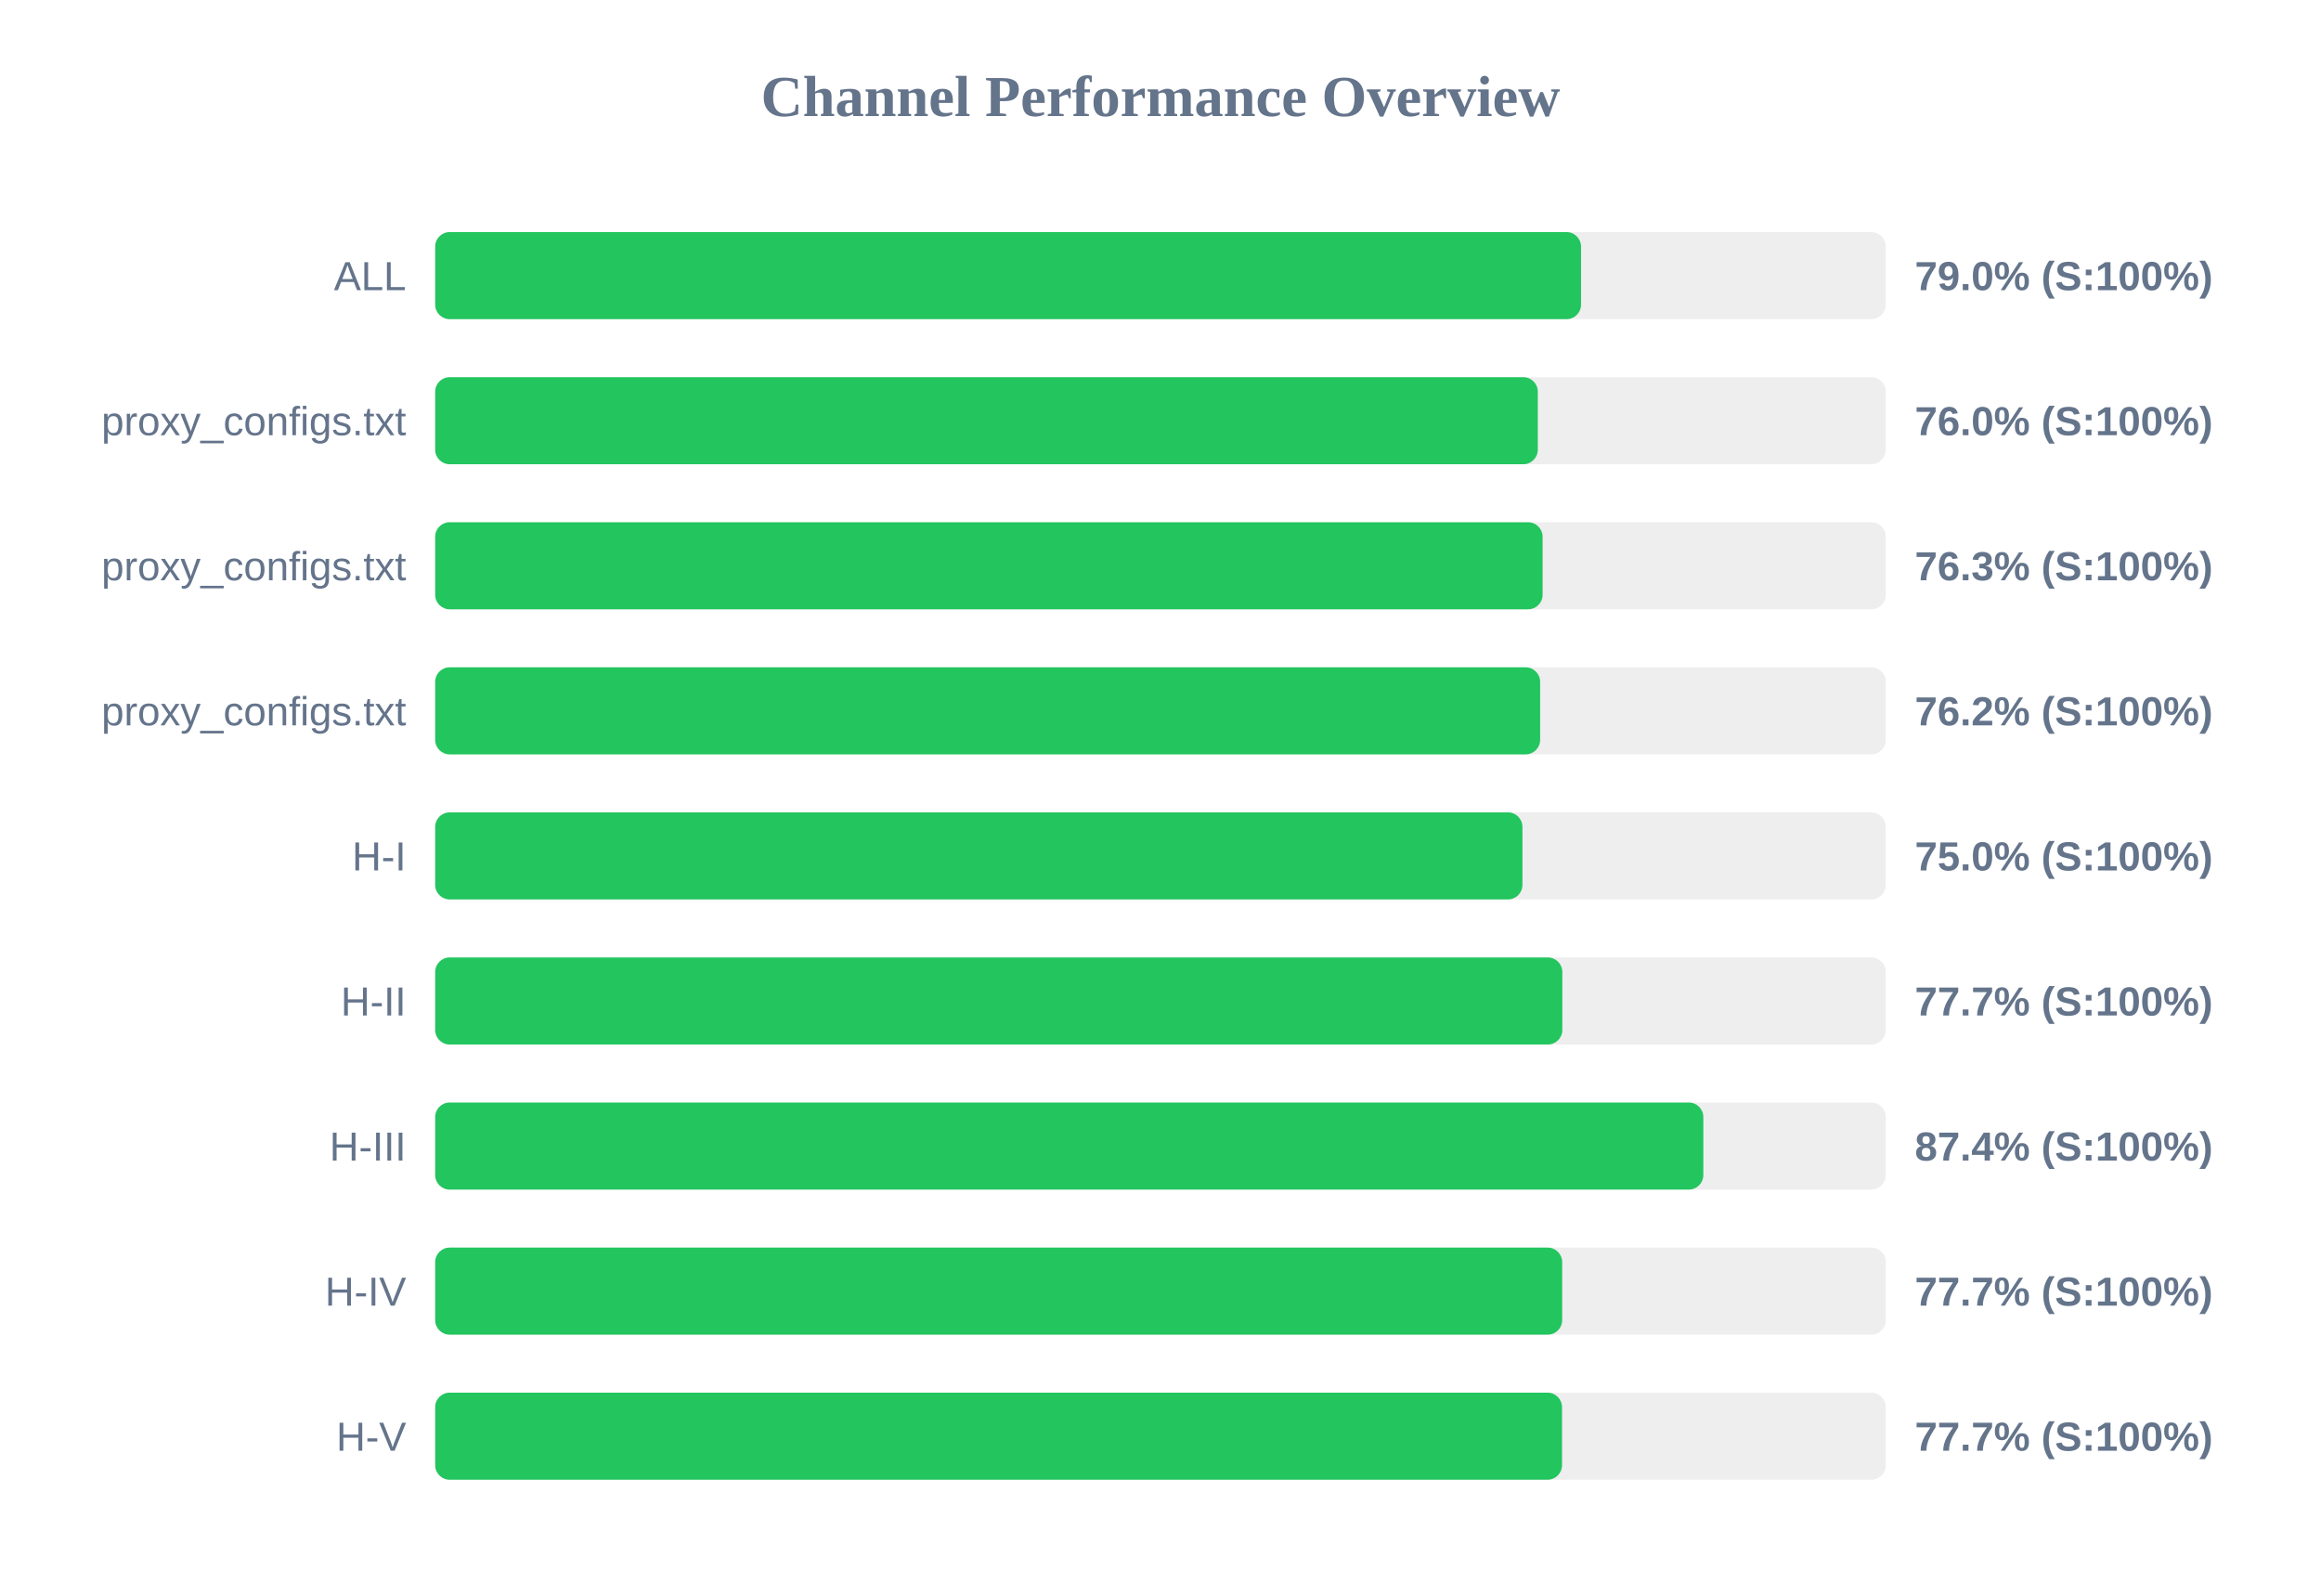
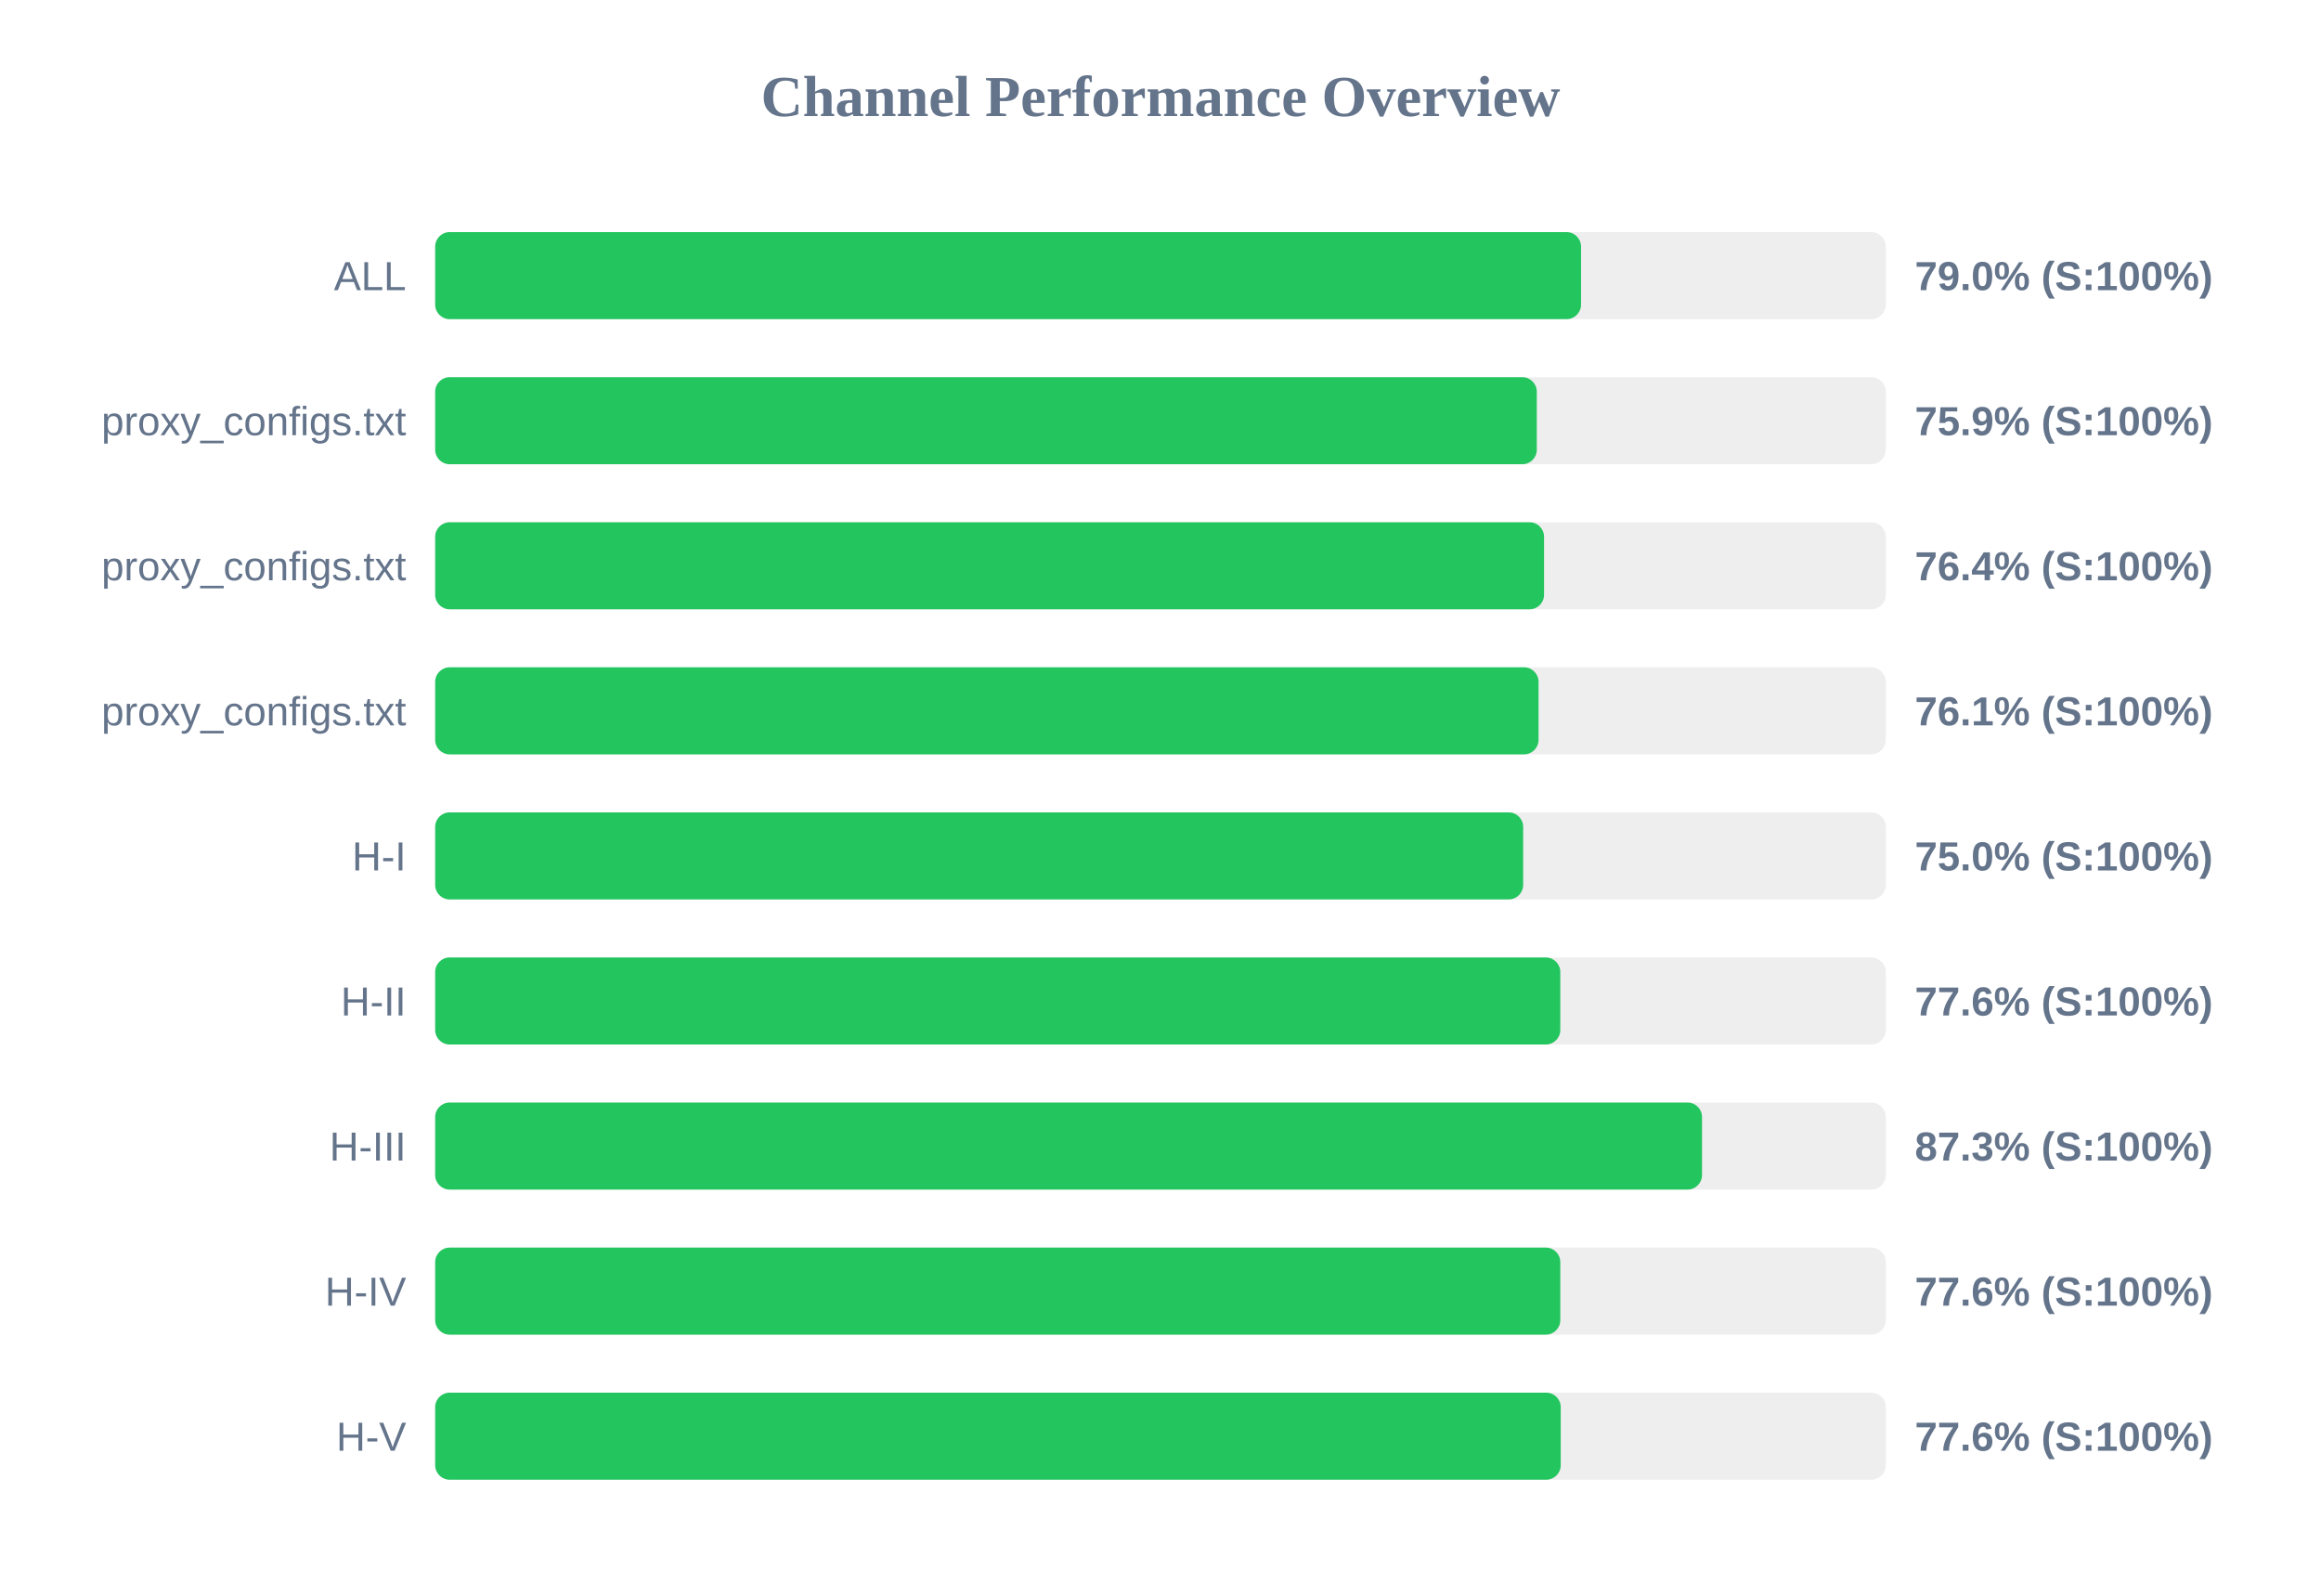
<svg xmlns="http://www.w3.org/2000/svg" width="800" height="550" version="1.1">
  <style>
        .row { font: 14px Arial; fill: #64748b; }
        .score { font: bold 14px Arial; fill: #64748b; }
    </style>
  <text x="400" y="40" text-anchor="middle" font-size="20px" font-weight="bold" fill="#64748b">Channel Performance Overview</text>
  <rect x="150" y="80" width="500" height="30" fill="#eee" rx="5" />
  <rect x="150" y="80" width="394.95" height="30" fill="#22c55e" rx="5" />
  <text x="140" y="100" text-anchor="end" class="row">ALL</text>
  <text x="660" y="100" text-anchor="start" class="score">79.0% (S:100%)</text>
  <rect x="150" y="130" width="500" height="30" fill="#eee" rx="5" />
-   <rect x="150" y="130" width="380.05" height="30" fill="#22c55e" rx="5" />
+   <rect x="150" y="130" width="379.7" height="30" fill="#22c55e" rx="5" />
  <text x="140" y="150" text-anchor="end" class="row">proxy_configs.txt</text>
-   <text x="660" y="150" text-anchor="start" class="score">76.0% (S:100%)</text>
+   <text x="660" y="150" text-anchor="start" class="score">75.9% (S:100%)</text>
  <rect x="150" y="180" width="500" height="30" fill="#eee" rx="5" />
-   <rect x="150" y="180" width="381.7" height="30" fill="#22c55e" rx="5" />
+   <rect x="150" y="180" width="382.2" height="30" fill="#22c55e" rx="5" />
  <text x="140" y="200" text-anchor="end" class="row">proxy_configs.txt</text>
-   <text x="660" y="200" text-anchor="start" class="score">76.3% (S:100%)</text>
+   <text x="660" y="200" text-anchor="start" class="score">76.4% (S:100%)</text>
  <rect x="150" y="230" width="500" height="30" fill="#eee" rx="5" />
-   <rect x="150" y="230" width="380.85" height="30" fill="#22c55e" rx="5" />
+   <rect x="150" y="230" width="380.3" height="30" fill="#22c55e" rx="5" />
  <text x="140" y="250" text-anchor="end" class="row">proxy_configs.txt</text>
-   <text x="660" y="250" text-anchor="start" class="score">76.2% (S:100%)</text>
+   <text x="660" y="250" text-anchor="start" class="score">76.1% (S:100%)</text>
  <rect x="150" y="280" width="500" height="30" fill="#eee" rx="5" />
-   <rect x="150" y="280" width="374.75" height="30" fill="#22c55e" rx="5" />
+   <rect x="150" y="280" width="375.0" height="30" fill="#22c55e" rx="5" />
  <text x="140" y="300" text-anchor="end" class="row">H-I</text>
  <text x="660" y="300" text-anchor="start" class="score">75.0% (S:100%)</text>
  <rect x="150" y="330" width="500" height="30" fill="#eee" rx="5" />
-   <rect x="150" y="330" width="388.5" height="30" fill="#22c55e" rx="5" />
+   <rect x="150" y="330" width="387.8" height="30" fill="#22c55e" rx="5" />
  <text x="140" y="350" text-anchor="end" class="row">H-II</text>
-   <text x="660" y="350" text-anchor="start" class="score">77.7% (S:100%)</text>
+   <text x="660" y="350" text-anchor="start" class="score">77.6% (S:100%)</text>
  <rect x="150" y="380" width="500" height="30" fill="#eee" rx="5" />
-   <rect x="150" y="380" width="437.1" height="30" fill="#22c55e" rx="5" />
+   <rect x="150" y="380" width="436.65" height="30" fill="#22c55e" rx="5" />
  <text x="140" y="400" text-anchor="end" class="row">H-III</text>
-   <text x="660" y="400" text-anchor="start" class="score">87.4% (S:100%)</text>
+   <text x="660" y="400" text-anchor="start" class="score">87.3% (S:100%)</text>
  <rect x="150" y="430" width="500" height="30" fill="#eee" rx="5" />
-   <rect x="150" y="430" width="388.45" height="30" fill="#22c55e" rx="5" />
+   <rect x="150" y="430" width="387.8" height="30" fill="#22c55e" rx="5" />
  <text x="140" y="450" text-anchor="end" class="row">H-IV</text>
-   <text x="660" y="450" text-anchor="start" class="score">77.7% (S:100%)</text>
+   <text x="660" y="450" text-anchor="start" class="score">77.6% (S:100%)</text>
  <rect x="150" y="480" width="500" height="30" fill="#eee" rx="5" />
-   <rect x="150" y="480" width="388.4" height="30" fill="#22c55e" rx="5" />
+   <rect x="150" y="480" width="387.95" height="30" fill="#22c55e" rx="5" />
  <text x="140" y="500" text-anchor="end" class="row">H-V</text>
-   <text x="660" y="500" text-anchor="start" class="score">77.7% (S:100%)</text>
+   <text x="660" y="500" text-anchor="start" class="score">77.6% (S:100%)</text>
</svg>
